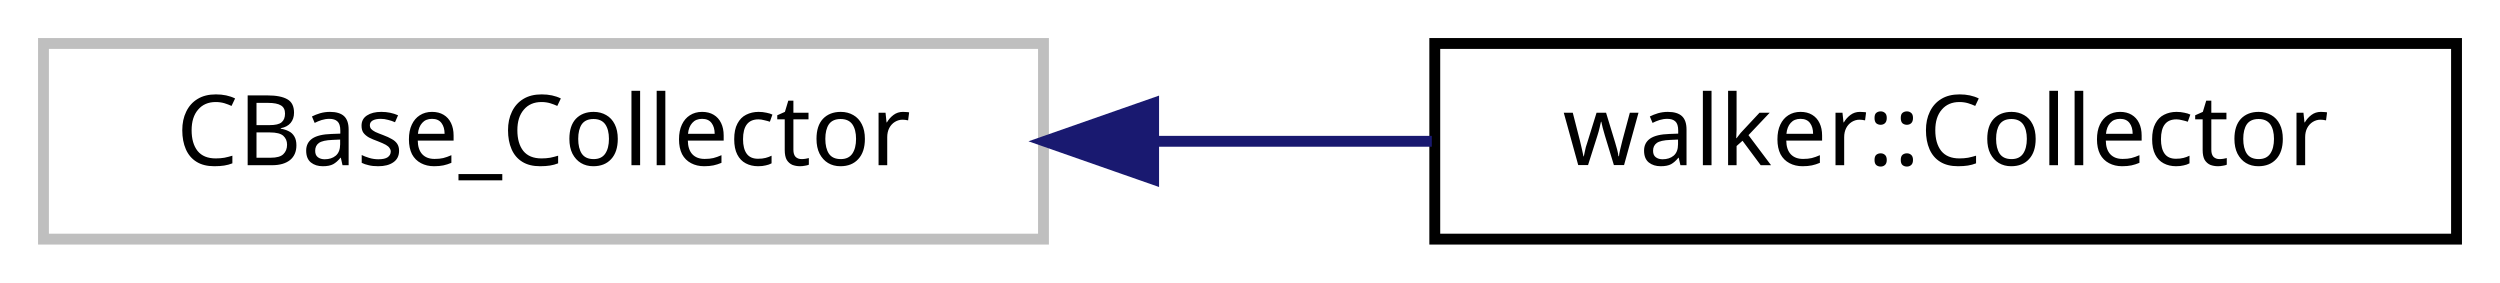
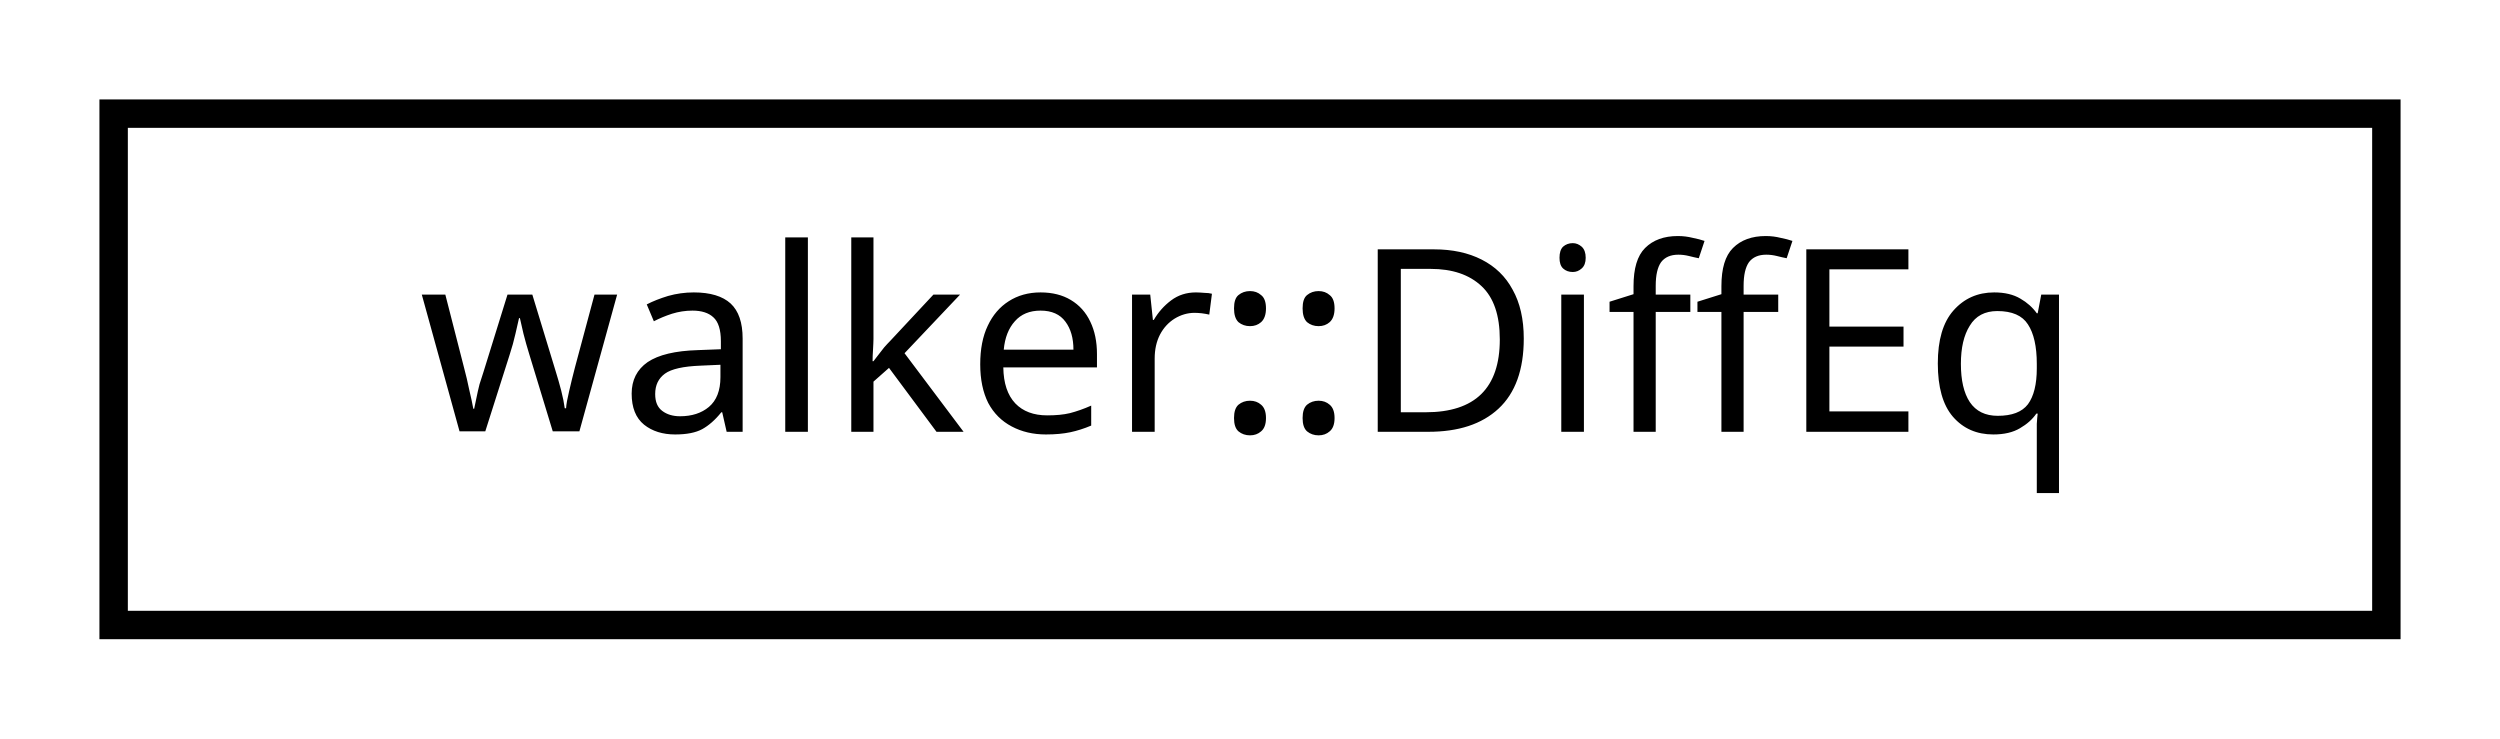
- <svg xmlns="http://www.w3.org/2000/svg" xmlns:xlink="http://www.w3.org/1999/xlink" width="230pt" height="26pt" viewBox="0.00 0.00 230.00 26.00">
+ <svg xmlns="http://www.w3.org/2000/svg" xmlns:xlink="http://www.w3.org/1999/xlink" width="88pt" height="26pt" viewBox="0.00 0.00 88.00 26.00">
  <g id="graph0" class="graph" transform="scale(1 1) rotate(0) translate(4 22)">
    <g id="node1" class="node">
-       <polygon fill="none" stroke="#bfbfbf" points="0,-0 0,-18 92,-18 92,-0 0,-0" />
-       <text text-anchor="middle" x="46" y="-6.8" font-family="sans-serif" font-size="9.00">CBase_Collector</text>
-     </g>
-     <g id="node2" class="node">
-       <g id="a_node2">
-         <a xlink:href="classwalker_1_1_collector.html" target="_top" xlink:title="walker::Collector">
-           <polygon fill="none" stroke="black" points="128,-0 128,-18 222,-18 222,-0 128,-0" />
-           <text text-anchor="middle" x="175" y="-6.8" font-family="sans-serif" font-size="9.00">walker::Collector</text>
+       <g id="a_node1">
+         <a xlink:href="classwalker_1_1_diff_eq.html" target="_top" xlink:title="Differential equation. ">
+           <polygon fill="none" stroke="black" points="0,-0 0,-18 80,-18 80,-0 0,-0" />
+           <text text-anchor="middle" x="40" y="-6.8" font-family="sans-serif" font-size="9.00">walker::DiffEq</text>
        </a>
      </g>
    </g>
-     <g id="edge1" class="edge">
-       <path fill="none" stroke="midnightblue" d="M102.33,-9C110.804,-9 119.475,-9 127.726,-9" />
-       <polygon fill="midnightblue" stroke="midnightblue" points="102.133,-5.5 92.133,-9 102.133,-12.5 102.133,-5.5" />
-     </g>
  </g>
</svg>
